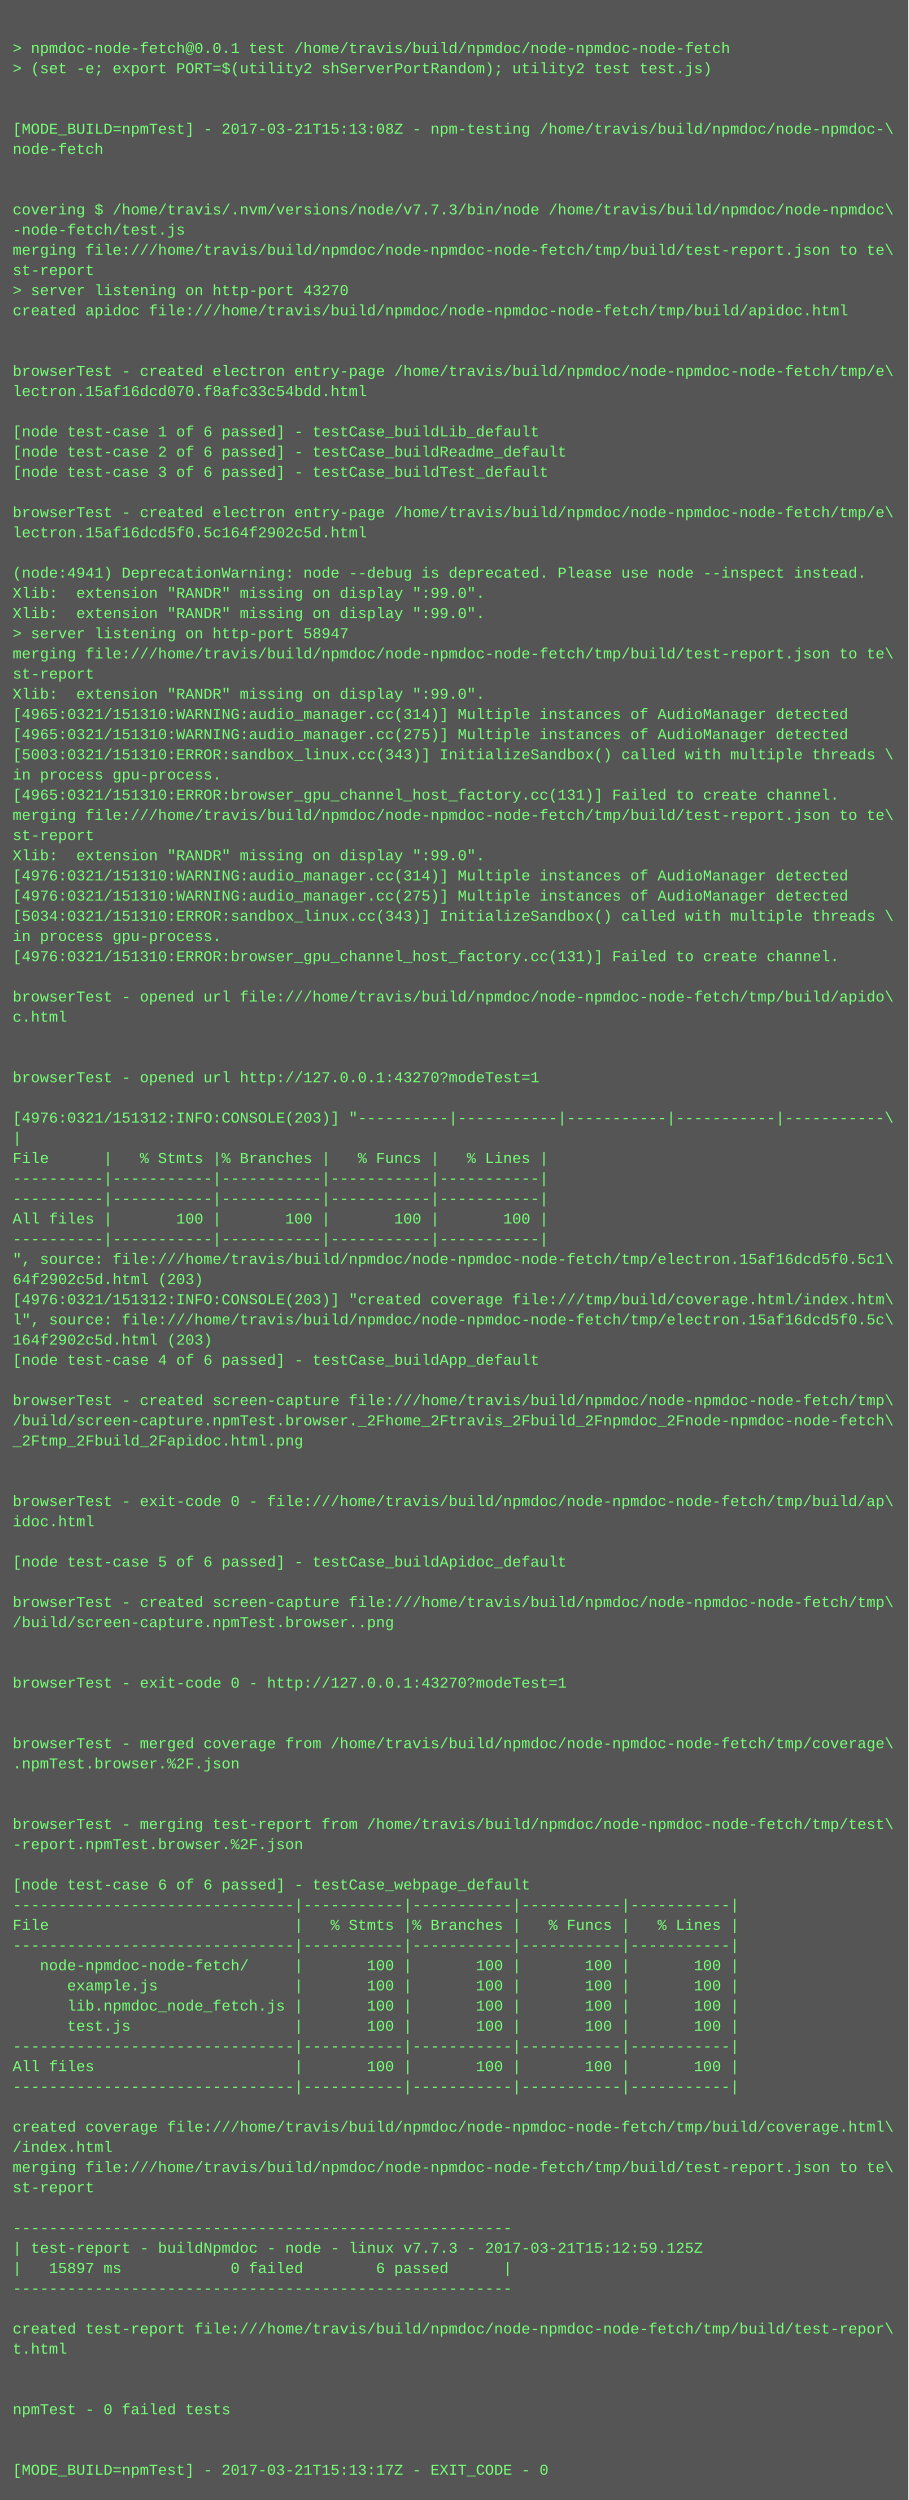
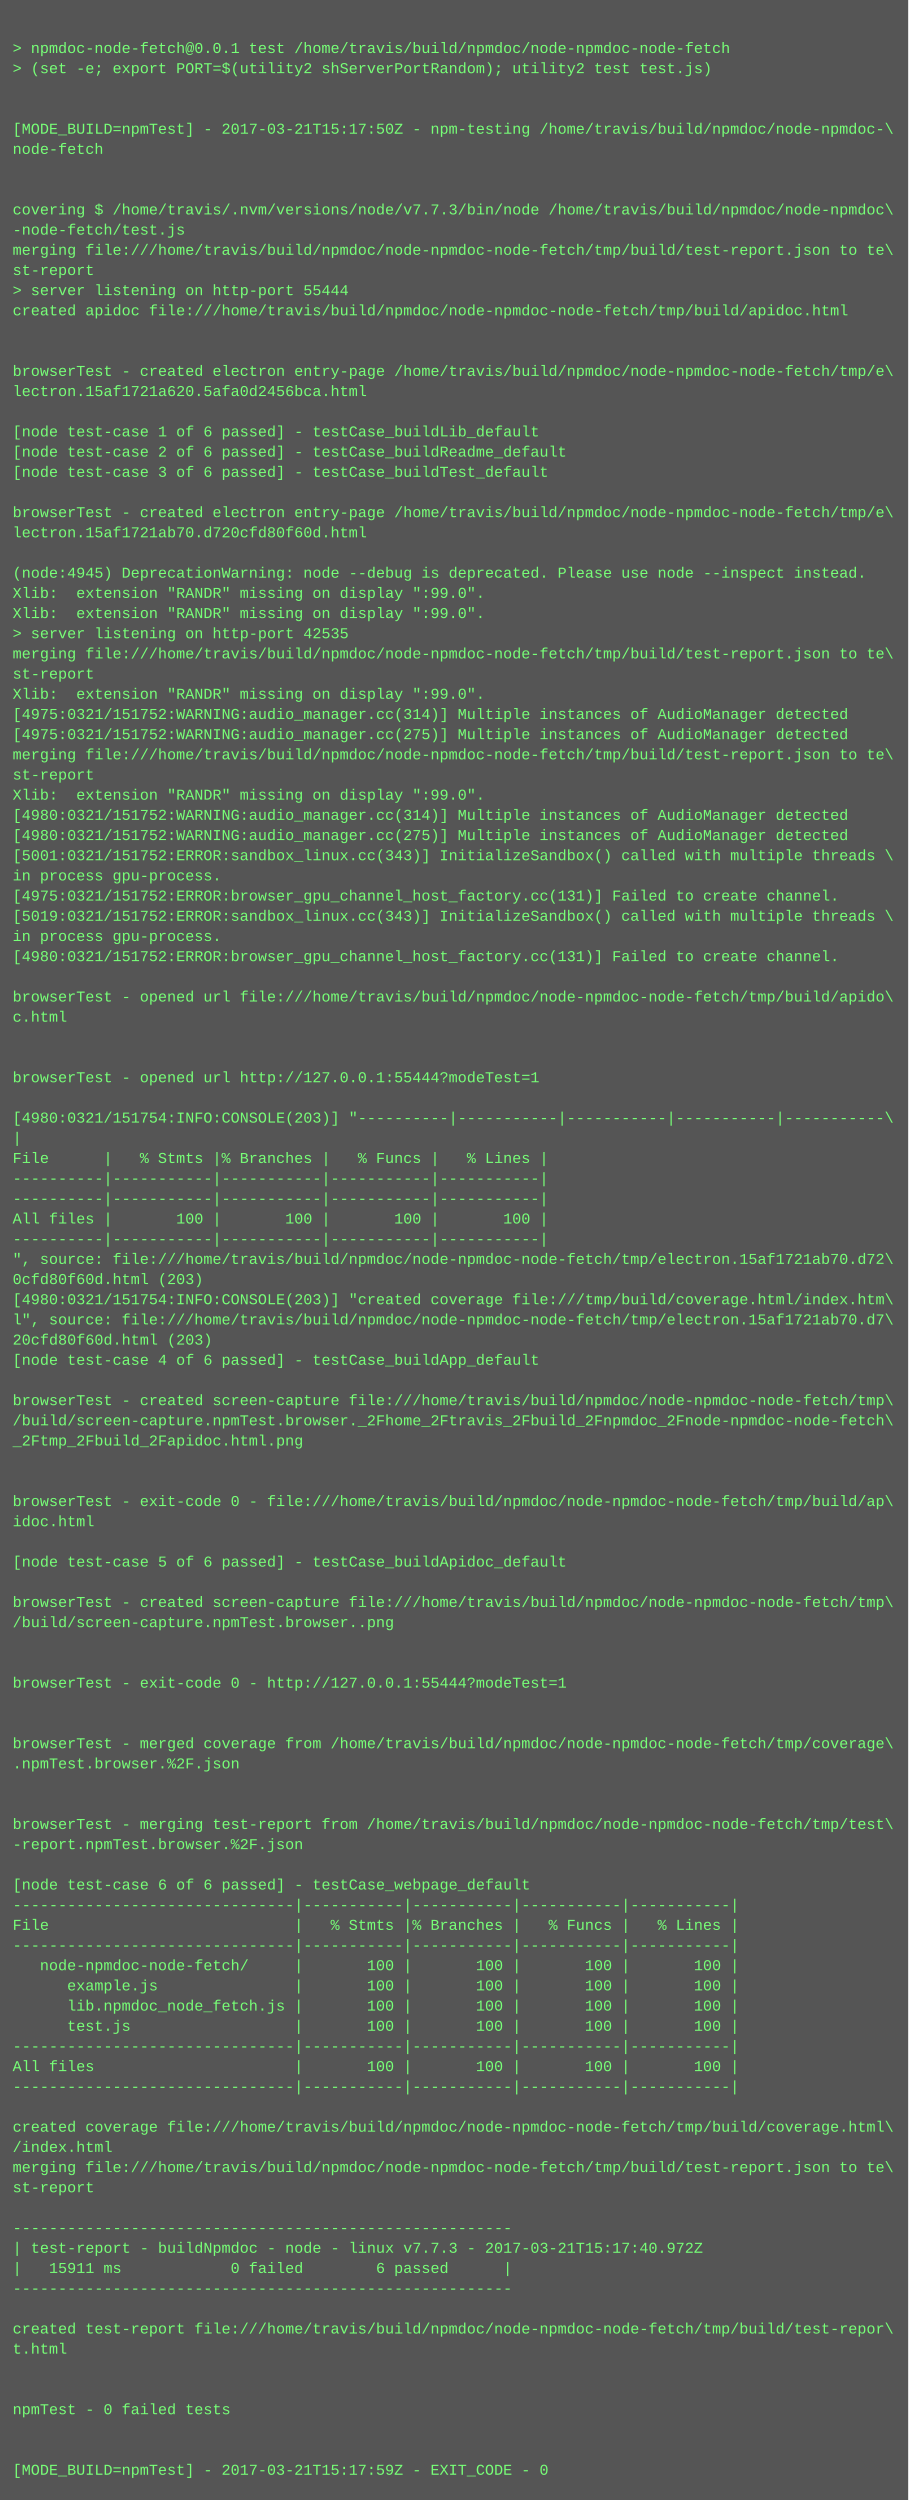
<svg xmlns="http://www.w3.org/2000/svg" height="1982" width="720">
  <rect height="1982" fill="#555" width="720" />
  <text fill="#7f7" font-family="Courier New" font-size="12" xml:space="preserve">
    <tspan x="10" y="26" />
    <tspan x="10" y="42">&gt; npmdoc-node-fetch@0.0.1 test /home/travis/build/npmdoc/node-npmdoc-node-fetch</tspan>
    <tspan x="10" y="58">&gt; (set -e; export PORT=$(utility2 shServerPortRandom); utility2 test test.js)</tspan>
    <tspan x="10" y="74" />
    <tspan x="10" y="90" />
-     <tspan x="10" y="106">[MODE_BUILD=npmTest] - 2017-03-21T15:13:08Z - npm-testing /home/travis/build/npmdoc/node-npmdoc-\</tspan>
+     <tspan x="10" y="106">[MODE_BUILD=npmTest] - 2017-03-21T15:17:50Z - npm-testing /home/travis/build/npmdoc/node-npmdoc-\</tspan>
    <tspan x="10" y="122">node-fetch</tspan>
    <tspan x="10" y="138" />
    <tspan x="10" y="154" />
    <tspan x="10" y="170">covering $ /home/travis/.nvm/versions/node/v7.7.3/bin/node /home/travis/build/npmdoc/node-npmdoc\</tspan>
    <tspan x="10" y="186">-node-fetch/test.js</tspan>
    <tspan x="10" y="202">merging file:///home/travis/build/npmdoc/node-npmdoc-node-fetch/tmp/build/test-report.json to te\</tspan>
    <tspan x="10" y="218">st-report</tspan>
-     <tspan x="10" y="234">&gt; server listening on http-port 43270</tspan>
+     <tspan x="10" y="234">&gt; server listening on http-port 55444</tspan>
    <tspan x="10" y="250">created apidoc file:///home/travis/build/npmdoc/node-npmdoc-node-fetch/tmp/build/apidoc.html</tspan>
    <tspan x="10" y="266" />
    <tspan x="10" y="282" />
    <tspan x="10" y="298">browserTest - created electron entry-page /home/travis/build/npmdoc/node-npmdoc-node-fetch/tmp/e\</tspan>
-     <tspan x="10" y="314">lectron.15af16dcd070.f8afc33c54bdd.html</tspan>
+     <tspan x="10" y="314">lectron.15af1721a620.5afa0d2456bca.html</tspan>
    <tspan x="10" y="330" />
    <tspan x="10" y="346">[node test-case 1 of 6 passed] - testCase_buildLib_default</tspan>
    <tspan x="10" y="362">[node test-case 2 of 6 passed] - testCase_buildReadme_default</tspan>
    <tspan x="10" y="378">[node test-case 3 of 6 passed] - testCase_buildTest_default</tspan>
    <tspan x="10" y="394" />
    <tspan x="10" y="410">browserTest - created electron entry-page /home/travis/build/npmdoc/node-npmdoc-node-fetch/tmp/e\</tspan>
-     <tspan x="10" y="426">lectron.15af16dcd5f0.5c164f2902c5d.html</tspan>
+     <tspan x="10" y="426">lectron.15af1721ab70.d720cfd80f60d.html</tspan>
    <tspan x="10" y="442" />
-     <tspan x="10" y="458">(node:4941) DeprecationWarning: node --debug is deprecated. Please use node --inspect instead.</tspan>
+     <tspan x="10" y="458">(node:4945) DeprecationWarning: node --debug is deprecated. Please use node --inspect instead.</tspan>
    <tspan x="10" y="474">Xlib:  extension "RANDR" missing on display ":99.0".</tspan>
    <tspan x="10" y="490">Xlib:  extension "RANDR" missing on display ":99.0".</tspan>
-     <tspan x="10" y="506">&gt; server listening on http-port 58947</tspan>
+     <tspan x="10" y="506">&gt; server listening on http-port 42535</tspan>
    <tspan x="10" y="522">merging file:///home/travis/build/npmdoc/node-npmdoc-node-fetch/tmp/build/test-report.json to te\</tspan>
    <tspan x="10" y="538">st-report</tspan>
    <tspan x="10" y="554">Xlib:  extension "RANDR" missing on display ":99.0".</tspan>
-     <tspan x="10" y="570">[4965:0321/151310:WARNING:audio_manager.cc(314)] Multiple instances of AudioManager detected</tspan>
-     <tspan x="10" y="586">[4965:0321/151310:WARNING:audio_manager.cc(275)] Multiple instances of AudioManager detected</tspan>
-     <tspan x="10" y="602">[5003:0321/151310:ERROR:sandbox_linux.cc(343)] InitializeSandbox() called with multiple threads \</tspan>
-     <tspan x="10" y="618">in process gpu-process. </tspan>
-     <tspan x="10" y="634">[4965:0321/151310:ERROR:browser_gpu_channel_host_factory.cc(131)] Failed to create channel.</tspan>
-     <tspan x="10" y="650">merging file:///home/travis/build/npmdoc/node-npmdoc-node-fetch/tmp/build/test-report.json to te\</tspan>
-     <tspan x="10" y="666">st-report</tspan>
-     <tspan x="10" y="682">Xlib:  extension "RANDR" missing on display ":99.0".</tspan>
-     <tspan x="10" y="698">[4976:0321/151310:WARNING:audio_manager.cc(314)] Multiple instances of AudioManager detected</tspan>
-     <tspan x="10" y="714">[4976:0321/151310:WARNING:audio_manager.cc(275)] Multiple instances of AudioManager detected</tspan>
-     <tspan x="10" y="730">[5034:0321/151310:ERROR:sandbox_linux.cc(343)] InitializeSandbox() called with multiple threads \</tspan>
+     <tspan x="10" y="570">[4975:0321/151752:WARNING:audio_manager.cc(314)] Multiple instances of AudioManager detected</tspan>
+     <tspan x="10" y="586">[4975:0321/151752:WARNING:audio_manager.cc(275)] Multiple instances of AudioManager detected</tspan>
+     <tspan x="10" y="602">merging file:///home/travis/build/npmdoc/node-npmdoc-node-fetch/tmp/build/test-report.json to te\</tspan>
+     <tspan x="10" y="618">st-report</tspan>
+     <tspan x="10" y="634">Xlib:  extension "RANDR" missing on display ":99.0".</tspan>
+     <tspan x="10" y="650">[4980:0321/151752:WARNING:audio_manager.cc(314)] Multiple instances of AudioManager detected</tspan>
+     <tspan x="10" y="666">[4980:0321/151752:WARNING:audio_manager.cc(275)] Multiple instances of AudioManager detected</tspan>
+     <tspan x="10" y="682">[5001:0321/151752:ERROR:sandbox_linux.cc(343)] InitializeSandbox() called with multiple threads \</tspan>
+     <tspan x="10" y="698">in process gpu-process. </tspan>
+     <tspan x="10" y="714">[4975:0321/151752:ERROR:browser_gpu_channel_host_factory.cc(131)] Failed to create channel.</tspan>
+     <tspan x="10" y="730">[5019:0321/151752:ERROR:sandbox_linux.cc(343)] InitializeSandbox() called with multiple threads \</tspan>
    <tspan x="10" y="746">in process gpu-process. </tspan>
-     <tspan x="10" y="762">[4976:0321/151310:ERROR:browser_gpu_channel_host_factory.cc(131)] Failed to create channel.</tspan>
+     <tspan x="10" y="762">[4980:0321/151752:ERROR:browser_gpu_channel_host_factory.cc(131)] Failed to create channel.</tspan>
    <tspan x="10" y="778" />
    <tspan x="10" y="794">browserTest - opened url file:///home/travis/build/npmdoc/node-npmdoc-node-fetch/tmp/build/apido\</tspan>
    <tspan x="10" y="810">c.html</tspan>
    <tspan x="10" y="826" />
    <tspan x="10" y="842" />
-     <tspan x="10" y="858">browserTest - opened url http://127.0.0.1:43270?modeTest=1</tspan>
+     <tspan x="10" y="858">browserTest - opened url http://127.0.0.1:55444?modeTest=1</tspan>
    <tspan x="10" y="874" />
-     <tspan x="10" y="890">[4976:0321/151312:INFO:CONSOLE(203)] "----------|-----------|-----------|-----------|-----------\</tspan>
+     <tspan x="10" y="890">[4980:0321/151754:INFO:CONSOLE(203)] "----------|-----------|-----------|-----------|-----------\</tspan>
    <tspan x="10" y="906">|</tspan>
    <tspan x="10" y="922">File      |   % Stmts |% Branches |   % Funcs |   % Lines |</tspan>
    <tspan x="10" y="938">----------|-----------|-----------|-----------|-----------|</tspan>
    <tspan x="10" y="954">----------|-----------|-----------|-----------|-----------|</tspan>
    <tspan x="10" y="970">All files |       100 |       100 |       100 |       100 |</tspan>
    <tspan x="10" y="986">----------|-----------|-----------|-----------|-----------|</tspan>
-     <tspan x="10" y="1002">", source: file:///home/travis/build/npmdoc/node-npmdoc-node-fetch/tmp/electron.15af16dcd5f0.5c1\</tspan>
-     <tspan x="10" y="1018">64f2902c5d.html (203)</tspan>
-     <tspan x="10" y="1034">[4976:0321/151312:INFO:CONSOLE(203)] "created coverage file:///tmp/build/coverage.html/index.htm\</tspan>
-     <tspan x="10" y="1050">l", source: file:///home/travis/build/npmdoc/node-npmdoc-node-fetch/tmp/electron.15af16dcd5f0.5c\</tspan>
-     <tspan x="10" y="1066">164f2902c5d.html (203)</tspan>
+     <tspan x="10" y="1002">", source: file:///home/travis/build/npmdoc/node-npmdoc-node-fetch/tmp/electron.15af1721ab70.d72\</tspan>
+     <tspan x="10" y="1018">0cfd80f60d.html (203)</tspan>
+     <tspan x="10" y="1034">[4980:0321/151754:INFO:CONSOLE(203)] "created coverage file:///tmp/build/coverage.html/index.htm\</tspan>
+     <tspan x="10" y="1050">l", source: file:///home/travis/build/npmdoc/node-npmdoc-node-fetch/tmp/electron.15af1721ab70.d7\</tspan>
+     <tspan x="10" y="1066">20cfd80f60d.html (203)</tspan>
    <tspan x="10" y="1082">[node test-case 4 of 6 passed] - testCase_buildApp_default</tspan>
    <tspan x="10" y="1098" />
    <tspan x="10" y="1114">browserTest - created screen-capture file:///home/travis/build/npmdoc/node-npmdoc-node-fetch/tmp\</tspan>
    <tspan x="10" y="1130">/build/screen-capture.npmTest.browser._2Fhome_2Ftravis_2Fbuild_2Fnpmdoc_2Fnode-npmdoc-node-fetch\</tspan>
    <tspan x="10" y="1146">_2Ftmp_2Fbuild_2Fapidoc.html.png</tspan>
    <tspan x="10" y="1162" />
    <tspan x="10" y="1178" />
    <tspan x="10" y="1194">browserTest - exit-code 0 - file:///home/travis/build/npmdoc/node-npmdoc-node-fetch/tmp/build/ap\</tspan>
    <tspan x="10" y="1210">idoc.html</tspan>
    <tspan x="10" y="1226" />
    <tspan x="10" y="1242">[node test-case 5 of 6 passed] - testCase_buildApidoc_default</tspan>
    <tspan x="10" y="1258" />
    <tspan x="10" y="1274">browserTest - created screen-capture file:///home/travis/build/npmdoc/node-npmdoc-node-fetch/tmp\</tspan>
    <tspan x="10" y="1290">/build/screen-capture.npmTest.browser..png</tspan>
    <tspan x="10" y="1306" />
    <tspan x="10" y="1322" />
-     <tspan x="10" y="1338">browserTest - exit-code 0 - http://127.0.0.1:43270?modeTest=1</tspan>
+     <tspan x="10" y="1338">browserTest - exit-code 0 - http://127.0.0.1:55444?modeTest=1</tspan>
    <tspan x="10" y="1354" />
    <tspan x="10" y="1370" />
    <tspan x="10" y="1386">browserTest - merged coverage from /home/travis/build/npmdoc/node-npmdoc-node-fetch/tmp/coverage\</tspan>
    <tspan x="10" y="1402">.npmTest.browser.%2F.json</tspan>
    <tspan x="10" y="1418" />
    <tspan x="10" y="1434" />
    <tspan x="10" y="1450">browserTest - merging test-report from /home/travis/build/npmdoc/node-npmdoc-node-fetch/tmp/test\</tspan>
    <tspan x="10" y="1466">-report.npmTest.browser.%2F.json</tspan>
    <tspan x="10" y="1482" />
    <tspan x="10" y="1498">[node test-case 6 of 6 passed] - testCase_webpage_default</tspan>
    <tspan x="10" y="1514">-------------------------------|-----------|-----------|-----------|-----------|</tspan>
    <tspan x="10" y="1530">File                           |   % Stmts |% Branches |   % Funcs |   % Lines |</tspan>
    <tspan x="10" y="1546">-------------------------------|-----------|-----------|-----------|-----------|</tspan>
    <tspan x="10" y="1562">   node-npmdoc-node-fetch/     |       100 |       100 |       100 |       100 |</tspan>
    <tspan x="10" y="1578">      example.js               |       100 |       100 |       100 |       100 |</tspan>
    <tspan x="10" y="1594">      lib.npmdoc_node_fetch.js |       100 |       100 |       100 |       100 |</tspan>
    <tspan x="10" y="1610">      test.js                  |       100 |       100 |       100 |       100 |</tspan>
    <tspan x="10" y="1626">-------------------------------|-----------|-----------|-----------|-----------|</tspan>
    <tspan x="10" y="1642">All files                      |       100 |       100 |       100 |       100 |</tspan>
    <tspan x="10" y="1658">-------------------------------|-----------|-----------|-----------|-----------|</tspan>
    <tspan x="10" y="1674" />
    <tspan x="10" y="1690">created coverage file:///home/travis/build/npmdoc/node-npmdoc-node-fetch/tmp/build/coverage.html\</tspan>
    <tspan x="10" y="1706">/index.html</tspan>
    <tspan x="10" y="1722">merging file:///home/travis/build/npmdoc/node-npmdoc-node-fetch/tmp/build/test-report.json to te\</tspan>
    <tspan x="10" y="1738">st-report</tspan>
    <tspan x="10" y="1754" />
    <tspan x="10" y="1770">-------------------------------------------------------</tspan>
-     <tspan x="10" y="1786">| test-report - buildNpmdoc - node - linux v7.7.3 - 2017-03-21T15:12:59.125Z</tspan>
-     <tspan x="10" y="1802">|   15897 ms            0 failed        6 passed      |</tspan>
+     <tspan x="10" y="1786">| test-report - buildNpmdoc - node - linux v7.7.3 - 2017-03-21T15:17:40.972Z</tspan>
+     <tspan x="10" y="1802">|   15911 ms            0 failed        6 passed      |</tspan>
    <tspan x="10" y="1818">-------------------------------------------------------</tspan>
    <tspan x="10" y="1834" />
    <tspan x="10" y="1850">created test-report file:///home/travis/build/npmdoc/node-npmdoc-node-fetch/tmp/build/test-repor\</tspan>
    <tspan x="10" y="1866">t.html</tspan>
    <tspan x="10" y="1882" />
    <tspan x="10" y="1898" />
    <tspan x="10" y="1914">npmTest - 0 failed tests</tspan>
    <tspan x="10" y="1930" />
    <tspan x="10" y="1946" />
-     <tspan x="10" y="1962">[MODE_BUILD=npmTest] - 2017-03-21T15:13:17Z - EXIT_CODE - 0</tspan>
+     <tspan x="10" y="1962">[MODE_BUILD=npmTest] - 2017-03-21T15:17:59Z - EXIT_CODE - 0</tspan>
  </text>
</svg>
